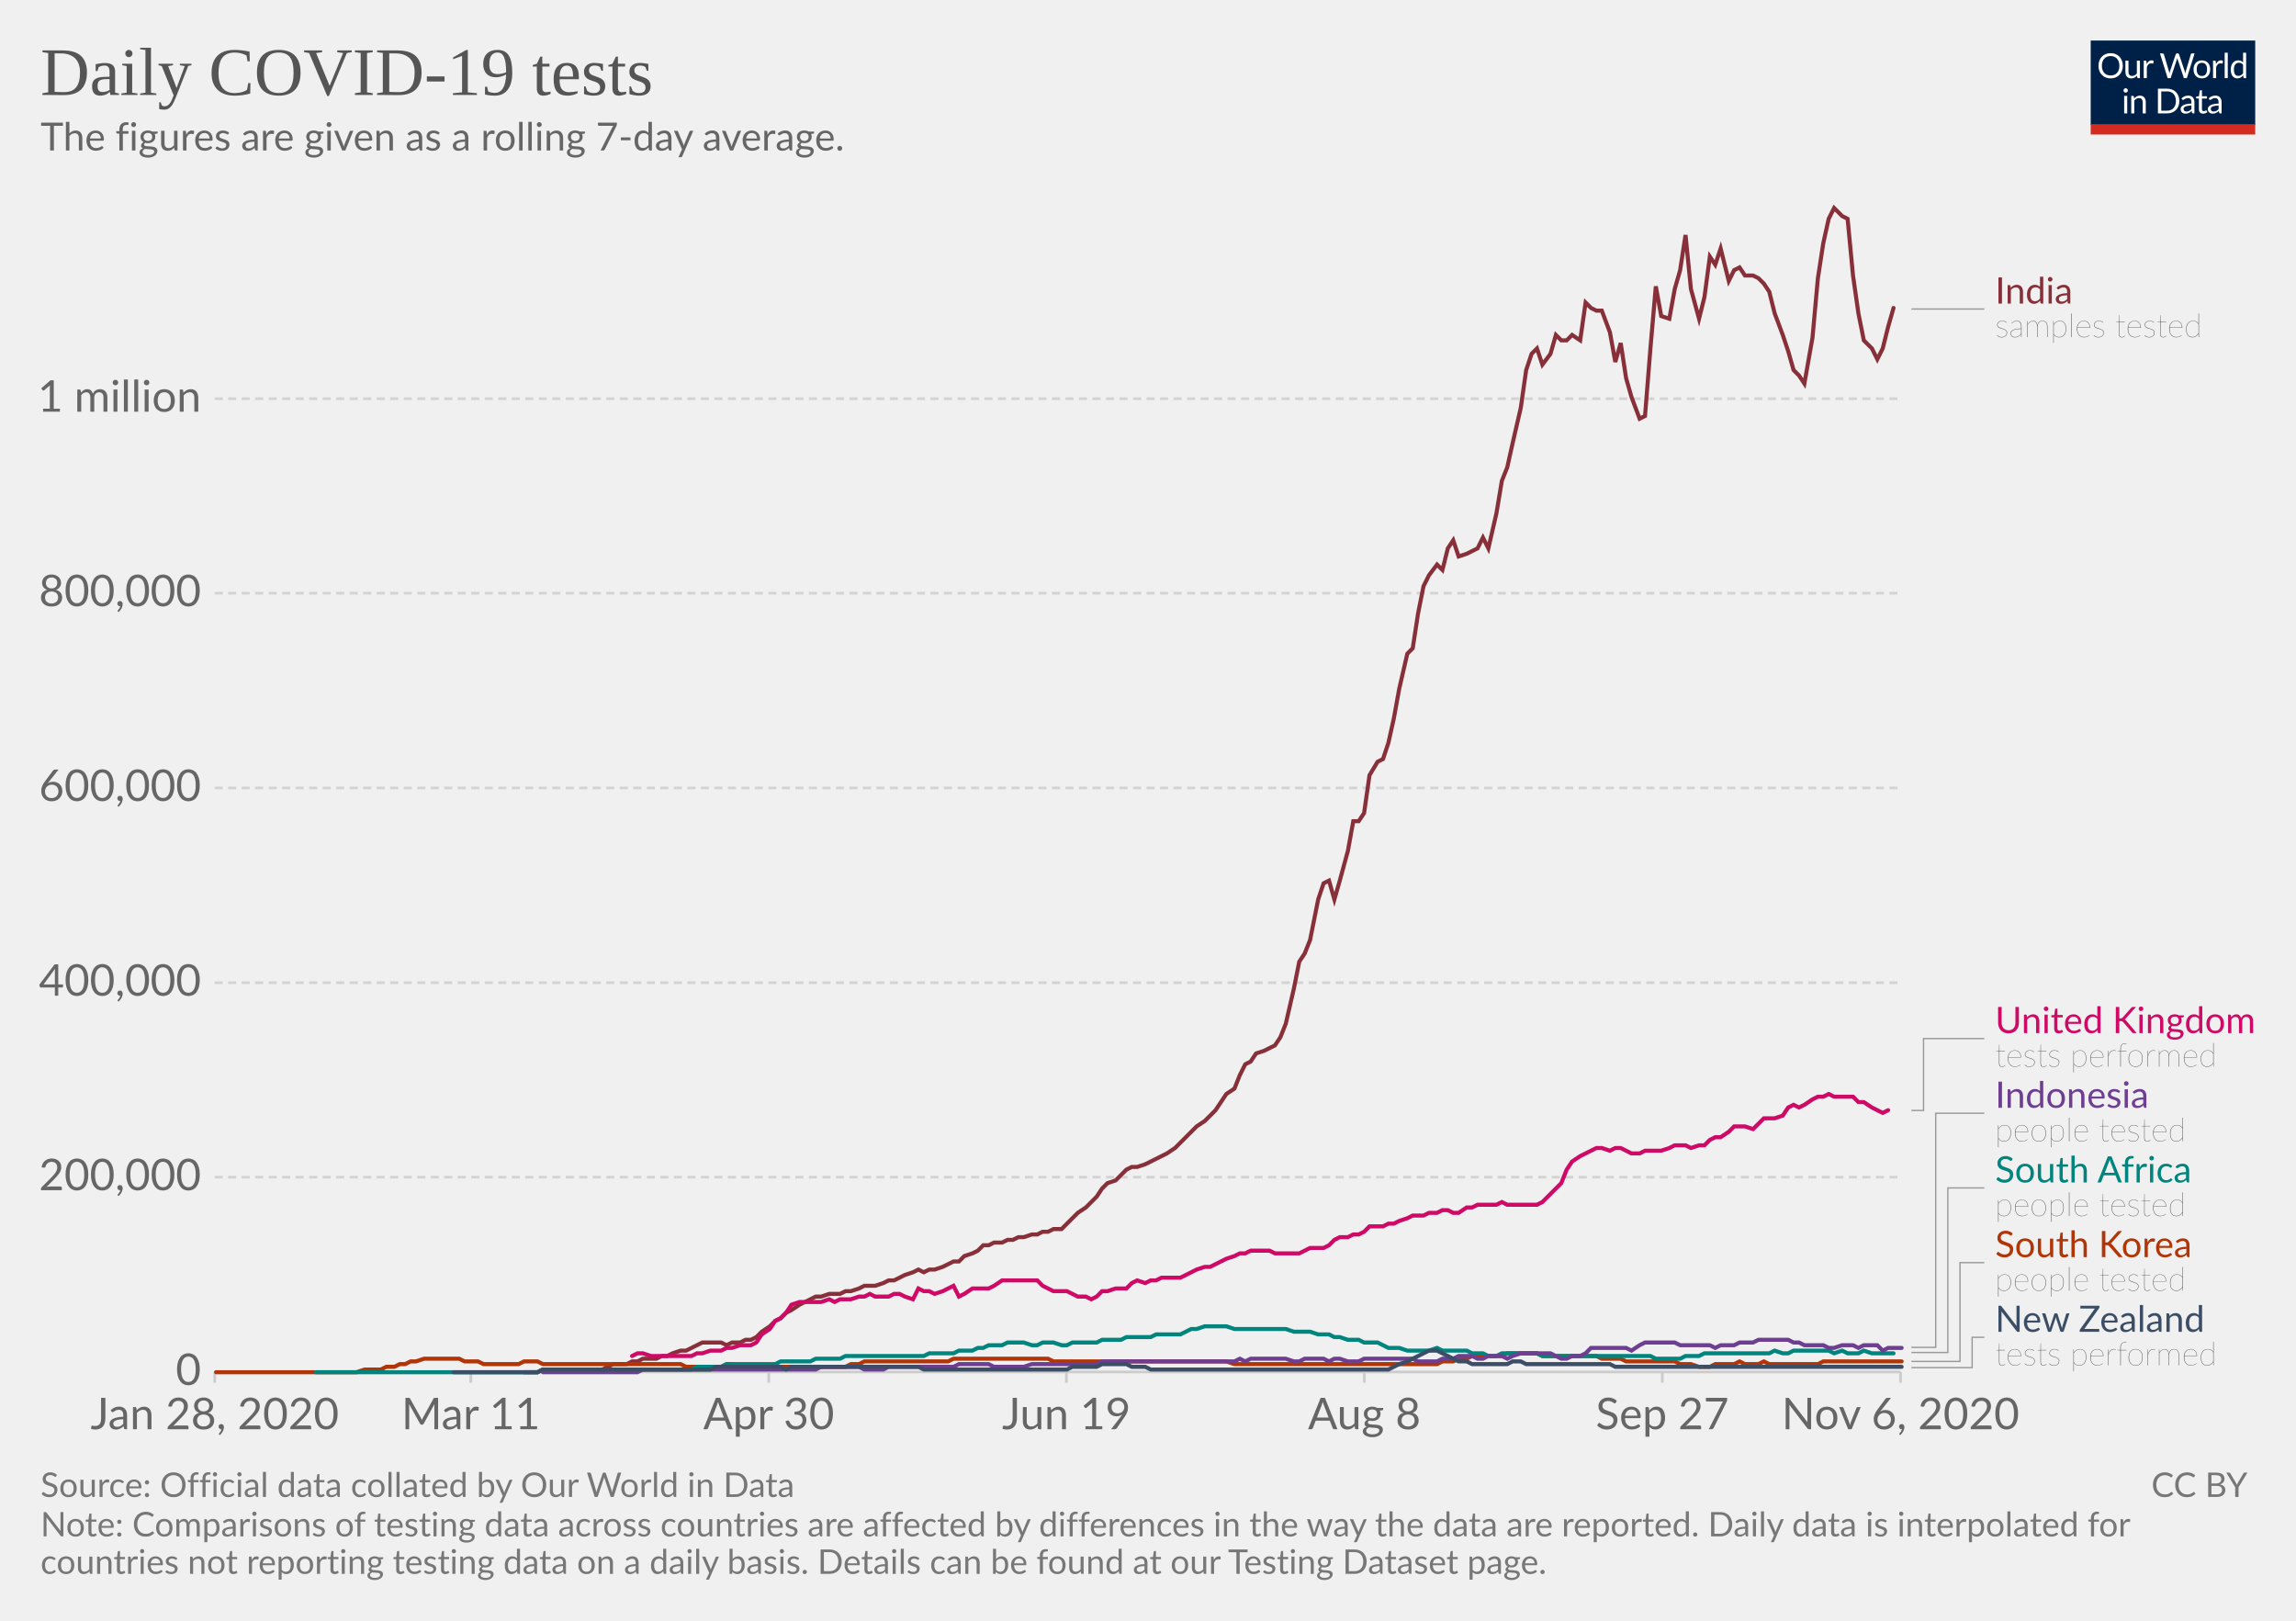
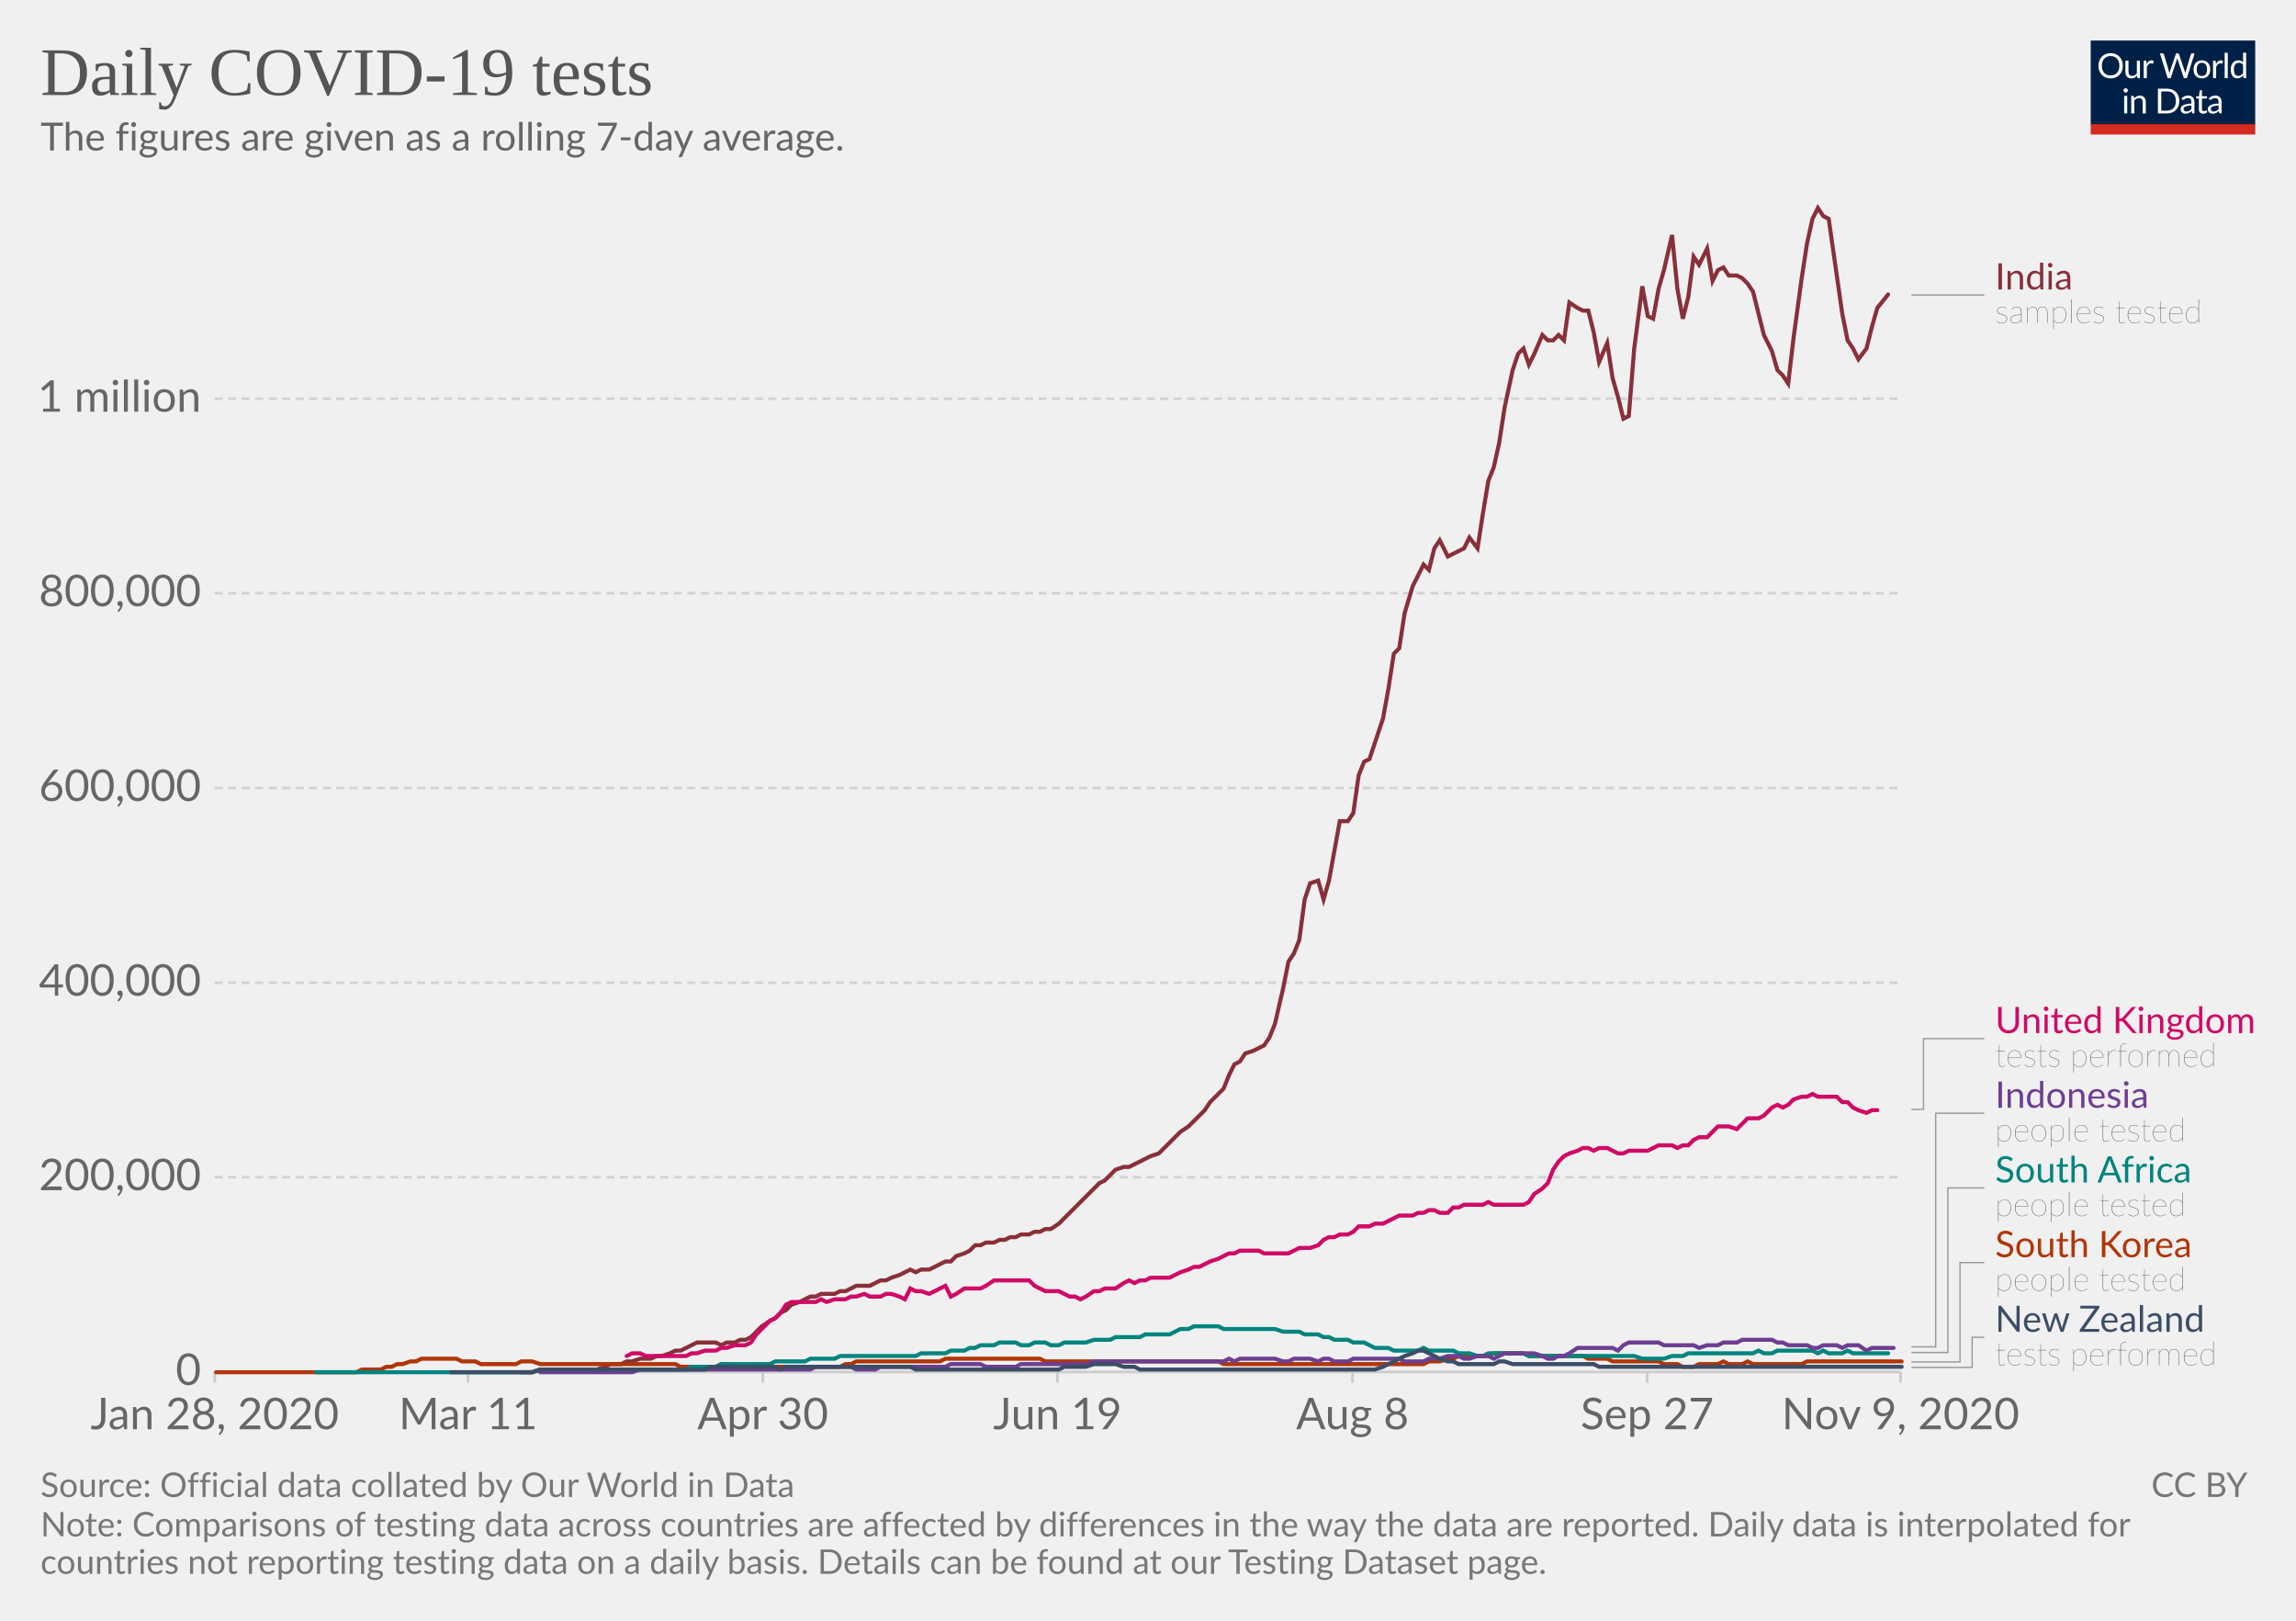
<svg xmlns="http://www.w3.org/2000/svg" version="1.1" style="background-color:#fff;-webkit-font-smoothing:antialiased" width="850" height="600" viewBox="0 0 850 600" font-family="Lato,'Helvetica Neue',Helvetica,Arial,sans-serif" font-size="18" text-rendering="optimizeLegibility">
  <g class="HeaderView">
    <g transform="matrix(.29 0 0 .29 774 15)">
      <svg width="210" height="120" viewBox="0 0 210 120" fill="none">
        <g clip-path="url(#clip0)">
          <path d="M0 0h210v107.89H0V0z" fill="#002147" />
          <path d="M40.98 32.25c0 2.36-.38 4.53-1.12 6.51a14.26 14.26 0 01-8.1 8.4c-1.9.78-4.02 1.17-6.34 1.17a16.6 16.6 0 01-6.33-1.17 14.31 14.31 0 01-8.08-8.4 18.29 18.29 0 01-1.12-6.51c0-2.36.38-4.53 1.12-6.5a14.32 14.32 0 018.07-8.44c1.92-.8 4.03-1.19 6.34-1.19 2.32 0 4.43.4 6.34 1.19 1.92.8 3.56 1.9 4.93 3.34a14.87 14.87 0 013.17 5.1 18.1 18.1 0 011.12 6.5zm-4.38 0c0-1.94-.26-3.68-.8-5.22a10.91 10.91 0 00-2.24-3.89 9.68 9.68 0 00-3.52-2.46 11.95 11.95 0 00-4.62-.86c-1.68 0-3.21.28-4.6.86a9.88 9.88 0 00-3.54 2.46 10.91 10.91 0 00-2.24 3.9c-.53 1.53-.8 3.27-.8 5.2 0 1.94.27 3.68.8 5.22a11.17 11.17 0 002.24 3.9 10.01 10.01 0 003.55 2.44c1.38.56 2.9.83 4.6.83 1.7 0 3.24-.27 4.61-.83a9.8 9.8 0 003.52-2.44 11.17 11.17 0 002.25-3.9c.53-1.54.8-3.28.8-5.21zm26.22-6.54V48H60.5c-.56 0-.9-.27-1.05-.81l-.31-2.4a12.45 12.45 0 01-3.26 2.6c-1.2.64-2.58.96-4.13.96-1.22 0-2.3-.2-3.24-.6a6.52 6.52 0 01-2.33-1.7 7.37 7.37 0 01-1.43-2.67c-.3-1.04-.46-2.2-.46-3.45V25.7h3.91v14.22c0 1.68.38 2.99 1.15 3.91.77.93 1.96 1.39 3.54 1.39 1.16 0 2.24-.27 3.23-.82a10.42 10.42 0 002.8-2.28V25.7h3.91zm8.61 4.47a9.94 9.94 0 012.6-3.56 5.64 5.64 0 013.76-1.3c.47 0 .92.05 1.34.15.44.1.83.27 1.17.49l-.3 2.92c-.09.37-.3.55-.66.55-.2 0-.5-.04-.9-.13a6.21 6.21 0 00-3.24.18c-.54.2-1.03.5-1.47.92-.42.4-.81.9-1.17 1.5-.33.58-.64 1.26-.92 2.02V48H67.7V25.71h2.25c.42 0 .72.08.88.25.16.16.27.44.33.83l.26 3.39zm61.16-13.7L122.75 48h-3.82l-7.99-24.05a21.95 21.95 0 01-.42-1.58 38.36 38.36 0 01-.44 1.58L102.05 48h-3.83L88.4 16.47h3.54c.38 0 .7.1.95.29.26.2.43.43.5.73l6.52 21.9c.1.4.2.83.28 1.28.1.46.2.94.29 1.46l.3-1.46c.12-.47.25-.9.38-1.27l7.41-21.91c.1-.25.26-.48.51-.69.27-.22.58-.33.95-.33h1.23c.38 0 .69.1.92.29.24.2.41.43.53.73l7.4 21.9a28.4 28.4 0 01.68 2.62 29.52 29.52 0 01.52-2.61l6.54-21.91c.07-.27.23-.5.48-.7.27-.21.58-.32.95-.32h3.32zm9.35 8.88c1.63 0 3.1.27 4.4.82a9.43 9.43 0 015.46 5.94c.5 1.4.74 2.98.74 4.73 0 1.76-.25 3.34-.74 4.75a9.43 9.43 0 01-5.46 5.92c-1.3.52-2.77.79-4.4.79-1.64 0-3.12-.27-4.44-.8a9.42 9.42 0 01-3.35-2.3c-.92-1-1.63-2.2-2.13-3.61-.49-1.41-.73-3-.73-4.75s.24-3.33.73-4.73c.5-1.43 1.2-2.64 2.13-3.63a9.4 9.4 0 013.35-2.31c1.32-.55 2.8-.82 4.44-.82zm0 19.89c2.2 0 3.84-.73 4.93-2.2 1.08-1.48 1.63-3.54 1.63-6.18 0-2.66-.55-4.72-1.63-6.2-1.09-1.49-2.73-2.23-4.93-2.23-1.12 0-2.09.2-2.93.57a5.7 5.7 0 00-2.06 1.65 7.5 7.5 0 00-1.24 2.67c-.26 1.04-.4 2.22-.4 3.54 0 2.64.55 4.7 1.64 6.18 1.1 1.47 2.76 2.2 4.99 2.2zm17.97-15.07a9.94 9.94 0 012.6-3.56 5.64 5.64 0 013.76-1.3c.47 0 .91.05 1.34.15.44.1.83.27 1.16.49l-.28 2.92c-.09.37-.31.55-.66.55-.2 0-.5-.04-.9-.13a6.2 6.2 0 00-3.24.18c-.54.2-1.03.5-1.47.92-.43.4-.82.9-1.17 1.5a13.1 13.1 0 00-.92 2.02V48h-3.94V25.71h2.24c.43 0 .72.08.88.25.17.16.28.44.33.83l.27 3.39zm15.04-14.59V48h-3.92V15.6h3.92zm19.55 15.43a6.22 6.22 0 00-2.38-2.05 6.7 6.7 0 00-2.86-.6c-2.07 0-3.66.75-4.77 2.23-1.12 1.48-1.68 3.6-1.68 6.33 0 1.46.13 2.7.38 3.74a7.29 7.29 0 001.1 2.56 4.35 4.35 0 001.78 1.45c.7.3 1.5.46 2.4.46 1.29 0 2.41-.3 3.36-.88a9.6 9.6 0 002.67-2.49V31.02zm3.91-15.43V48h-2.33c-.56 0-.9-.27-1.06-.81l-.35-2.71a12.13 12.13 0 01-3.25 2.77 8.28 8.28 0 01-4.23 1.06 7.31 7.31 0 01-6.14-2.9c-.73-.96-1.3-2.15-1.69-3.57a18.35 18.35 0 01.07-9.48 11.29 11.29 0 011.89-3.7 8.7 8.7 0 017.06-3.34 7.96 7.96 0 016.12 2.62V15.59h3.91zM46.61 70.71V93H42.7V70.71h3.91zm.84-7c0 .39-.08.75-.24 1.09a2.81 2.81 0 01-1.52 1.47 2.67 2.67 0 01-2.16 0 2.9 2.9 0 01-1.45-1.47 2.67 2.67 0 010-2.16c.15-.35.35-.65.6-.9.25-.27.53-.47.85-.62a2.67 2.67 0 012.16 0c.35.15.65.35.9.62.27.25.47.55.62.9.16.34.24.7.24 1.08zm7.97 10.24c.49-.54 1-1.04 1.54-1.48a9.85 9.85 0 013.66-1.84 8.96 8.96 0 015.43.35c.94.4 1.72.97 2.33 1.71a7.36 7.36 0 011.43 2.67c.32 1.04.49 2.19.49 3.45V93h-3.94V78.81c0-1.69-.4-3-1.17-3.92-.76-.93-1.93-1.4-3.5-1.4a6.6 6.6 0 00-3.25.83c-1 .56-1.92 1.31-2.77 2.27V93h-3.94V70.71h2.35c.56 0 .9.28 1.04.82l.3 2.42zm57.7 3.3c0 2.36-.37 4.5-1.11 6.44a14.3 14.3 0 01-3.17 4.98 14.1 14.1 0 01-4.93 3.2c-1.9.76-4.02 1.13-6.33 1.13H85.8V61.47h11.77c2.31 0 4.42.39 6.33 1.15a13.8 13.8 0 018.1 8.18 17.75 17.75 0 011.12 6.45zm-4.37 0c0-1.94-.26-3.67-.8-5.2a10.94 10.94 0 00-2.23-3.87 9.57 9.57 0 00-3.53-2.42 12.23 12.23 0 00-4.61-.83h-7.5v24.62h7.5c1.7 0 3.24-.28 4.61-.84a9.7 9.7 0 003.53-2.4 10.94 10.94 0 002.24-3.87c.53-1.53.8-3.26.8-5.2zm19.8 5.72c-1.8.06-3.34.2-4.62.44-1.26.22-2.3.51-3.1.88-.8.36-1.37.8-1.74 1.3-.35.5-.53 1.05-.53 1.67 0 .58.1 1.1.3 1.52a3 3 0 00.76 1.05c.34.27.73.46 1.17.6.45.11.94.17 1.45.17a7.28 7.28 0 003.5-.81 11.95 11.95 0 002.82-2.2v-4.62zm-12.65-9.11a12.73 12.73 0 013.98-2.66c1.43-.59 3-.88 4.73-.88 1.25 0 2.36.2 3.33.61a6.81 6.81 0 013.94 4.38c.33 1.04.5 2.19.5 3.43V93h-1.74a1.8 1.8 0 01-.88-.18c-.2-.13-.36-.38-.48-.74l-.44-2.12c-.59.55-1.16 1.03-1.72 1.46a9.48 9.48 0 01-3.74 1.7c-.69.15-1.46.23-2.3.23-.87 0-1.69-.12-2.45-.35a5.34 5.34 0 01-3.34-2.93 6.64 6.64 0 01-.49-2.64c0-.88.25-1.72.73-2.53a6.33 6.33 0 012.35-2.17c1.09-.63 2.5-1.15 4.25-1.54 1.75-.41 3.89-.65 6.42-.7v-1.75c0-1.73-.37-3.03-1.12-3.91-.75-.9-1.84-1.34-3.28-1.34-.97 0-1.78.12-2.44.37-.64.23-1.2.5-1.7.81l-1.23.82c-.33.23-.67.35-1 .35-.27 0-.5-.07-.69-.2a2.1 2.1 0 01-.48-.53l-.7-1.25zm27.67 19.5c-1.76 0-3.12-.5-4.07-1.48-.94-.98-1.41-2.4-1.41-4.25V74h-2.68a.9.9 0 01-.6-.2c-.16-.14-.24-.36-.24-.66v-1.56l3.65-.46.9-6.89a.9.9 0 01.29-.52.88.88 0 01.62-.22H142v7.67h6.44V74H142v13.38c0 .94.22 1.63.68 2.09.45.45 1.04.68 1.76.68a3.21 3.21 0 001.85-.53l.55-.35c.16-.12.3-.18.41-.18.2 0 .4.13.55.38l1.15 1.87a7.45 7.45 0 01-2.44 1.5c-.96.35-1.94.52-2.95.52zm19.68-10.4c-1.8.07-3.34.21-4.62.45-1.26.22-2.3.51-3.1.88-.8.36-1.37.8-1.74 1.3-.35.5-.53 1.05-.53 1.67 0 .58.1 1.1.3 1.52.18.42.44.77.76 1.05.34.27.73.46 1.17.6.45.11.94.17 1.45.17a7.3 7.3 0 003.5-.81 12.04 12.04 0 002.82-2.2v-4.62zm-12.65-9.1a12.72 12.72 0 013.99-2.66c1.42-.59 3-.88 4.72-.88 1.25 0 2.36.2 3.33.61a6.81 6.81 0 013.94 4.38c.33 1.04.5 2.19.5 3.43V93h-1.74a1.8 1.8 0 01-.88-.18c-.2-.13-.36-.38-.48-.74l-.44-2.12c-.59.55-1.16 1.03-1.72 1.46a9.48 9.48 0 01-3.74 1.7c-.69.15-1.46.23-2.3.23-.87 0-1.69-.12-2.45-.35a5.33 5.33 0 01-3.34-2.93 6.62 6.62 0 01-.49-2.64c0-.88.25-1.72.73-2.53a6.33 6.33 0 012.35-2.17c1.09-.63 2.5-1.15 4.25-1.54a31.2 31.2 0 016.42-.7v-1.75c0-1.73-.37-3.03-1.12-3.91-.75-.9-1.84-1.34-3.28-1.34-.97 0-1.78.12-2.44.37-.64.23-1.2.5-1.7.81-.46.3-.87.57-1.22.82-.34.23-.68.35-1.02.35-.26 0-.49-.07-.68-.2a1.88 1.88 0 01-.48-.53l-.7-1.25z" fill="#fff" />
          <path fill="#D42B21" d="M0 106.79h210V120H0z" />
        </g>
        <defs>
          <clipPath id="clip0">
            <path fill="#fff" d="M0 0h210v120H0z" />
          </clipPath>
        </defs>
      </svg>
    </g>
    <a href="https://ourworldindata.org/grapher/daily-covid-19-tests-smoothed-7-day?time=earliest..latest" target="_blank" rel="noopener" font-family="&quot;Playfair Display&quot;,Georgia,&quot;Times New Roman&quot;,serif">
      <text font-size="25.2" x="15" y="35.2" fill="#555">
        <tspan x="15" y="35.16">Daily COVID-19 tests</tspan>
      </text>
    </a>
    <text font-size="14.4" x="15" y="55.7" fill="#666">
      <tspan x="15" y="55.72">The figures are given as a rolling 7-day average.</tspan>
    </text>
  </g>
  <g class="LineChart">
    <defs>
      <clipPath id="a">
        <path d="M69.45 0h830v905h-830z" />
      </clipPath>
    </defs>
    <g class="DualAxisView">
      <g class="HorizontalAxis">
-         <path stroke="#ccc" d="M79.5 507.9v4M174.3 507.9v4M284.6 507.9v4M394.8 507.9v4M505.1 507.9v4M615.4 507.9v4M703.6 507.9v4" />
+         <path stroke="#ccc" d="M79.5 507.9v4M173.3 507.9v4M282.4 507.9v4M391.5 507.9v4M500.7 507.9v4M609.8 507.9v4M703.6 507.9v4" />
        <text x="79.5" y="529.1" fill="#666" text-anchor="middle" font-size="16.2">Jan 28, 2020</text>
-         <text x="174.3" y="529.1" fill="#666" text-anchor="middle" font-size="16.2">Mar 11</text>
-         <text x="284.6" y="529.1" fill="#666" text-anchor="middle" font-size="16.2">Apr 30</text>
-         <text x="394.8" y="529.1" fill="#666" text-anchor="middle" font-size="16.2">Jun 19</text>
-         <text x="505.1" y="529.1" fill="#666" text-anchor="middle" font-size="16.2">Aug 8</text>
-         <text x="615.4" y="529.1" fill="#666" text-anchor="middle" font-size="16.2">Sep 27</text>
-         <text x="703.6" y="529.1" fill="#666" text-anchor="middle" font-size="16.2">Nov 6, 2020</text>
+         <text x="173.3" y="529.1" fill="#666" text-anchor="middle" font-size="16.2">Mar 11</text>
+         <text x="282.4" y="529.1" fill="#666" text-anchor="middle" font-size="16.2">Apr 30</text>
+         <text x="391.5" y="529.1" fill="#666" text-anchor="middle" font-size="16.2">Jun 19</text>
+         <text x="500.7" y="529.1" fill="#666" text-anchor="middle" font-size="16.2">Aug 8</text>
+         <text x="609.8" y="529.1" fill="#666" text-anchor="middle" font-size="16.2">Sep 27</text>
+         <text x="703.6" y="529.1" fill="#666" text-anchor="middle" font-size="16.2">Nov 9, 2020</text>
      </g>
      <g class="VerticalAxis" fill="#666" dominant-baseline="middle" text-anchor="end" font-size="16.2">
        <text x="74.45" y="507.9">0</text>
        <text x="74.45" y="435.8">200,000</text>
        <text x="74.45" y="363.8">400,000</text>
        <text x="74.45" y="291.7">600,000</text>
        <text x="74.45" y="219.6">800,000</text>
        <text x="74.45" y="147.6">1 million</text>
      </g>
      <g class="AxisGridLines horizontalLines">
        <path stroke="#ccc" d="M79.45 507.9h624.16" />
        <path stroke="#d3d3d3" stroke-dasharray="3,2" d="M79.45 435.8h624.16M79.45 363.8h624.16M79.45 291.7h624.16M79.45 219.6h624.16M79.45 147.6h624.16" />
      </g>
    </g>
    <g clip-path="url(#a)">
      <g class="LineLabels" cursor="pointer">
        <g class="legendMark">
          <g class="indicator">
-             <path d="M707.61 114.4h13.5v0h13.5" stroke="#999" stroke-width=".5" fill="none" />
+             <path d="M707.61 109.2h13.5v0h13.5" stroke="#999" stroke-width=".5" fill="none" />
          </g>
-           <text font-size="13.5" x="738.6" y="112.4" fill="#883039">
-             <tspan x="738.61" y="112.38">India</tspan>
+           <text font-size="13.5" x="738.6" y="107.2" fill="#883039">
+             <tspan x="738.61" y="107.17">India</tspan>
          </text>
-           <text font-size="12.15" x="738.6" y="124.8" fill="#333" class="textAnnotation" font-weight="lighter">
-             <tspan x="738.61" y="124.8">samples tested</tspan>
+           <text font-size="12.15" x="738.6" y="119.6" fill="#333" class="textAnnotation" font-weight="lighter">
+             <tspan x="738.61" y="119.59">samples tested</tspan>
          </text>
        </g>
        <g class="legendMark">
          <g class="indicator">
-             <path d="M707.61 411.1h4.5v-26.62h22.5" stroke="#999" stroke-width=".5" fill="none" />
+             <path d="M707.61 410.7h4.5v-26.22h22.5" stroke="#999" stroke-width=".5" fill="none" />
          </g>
          <text font-size="13.5" x="738.6" y="382.5" fill="#CF0A66">
            <tspan x="738.61" y="382.45">United Kingdom</tspan>
          </text>
          <text font-size="12.15" x="738.6" y="394.9" fill="#333" class="textAnnotation" font-weight="lighter">
            <tspan x="738.61" y="394.87">tests performed</tspan>
          </text>
        </g>
        <g class="legendMark">
          <g class="indicator">
-             <path d="M707.61 498.8h9v-86.67h18" stroke="#999" stroke-width=".5" fill="none" />
+             <path d="M707.61 498.6h9v-86.48h18" stroke="#999" stroke-width=".5" fill="none" />
          </g>
          <text font-size="13.5" x="738.6" y="410.1" fill="#6D3E91">
            <tspan x="738.61" y="410.1">Indonesia</tspan>
          </text>
          <text font-size="12.15" x="738.6" y="422.5" fill="#333" class="textAnnotation" font-weight="lighter">
            <tspan x="738.61" y="422.52">people tested</tspan>
          </text>
        </g>
        <g class="legendMark">
          <g class="indicator">
-             <path d="M707.61 500.7h13.5v-60.92h13.5" stroke="#999" stroke-width=".5" fill="none" />
+             <path d="M707.61 500.7h13.5v-60.93h13.5" stroke="#999" stroke-width=".5" fill="none" />
          </g>
          <text font-size="13.5" x="738.6" y="437.8" fill="#00847E">
            <tspan x="738.61" y="437.75">South Africa</tspan>
          </text>
          <text font-size="12.15" x="738.6" y="450.2" fill="#333" class="textAnnotation" font-weight="lighter">
            <tspan x="738.61" y="450.17">people tested</tspan>
          </text>
        </g>
        <g class="legendMark">
          <g class="indicator">
-             <path d="M707.61 504h18v-36.57h9" stroke="#999" stroke-width=".5" fill="none" />
+             <path d="M707.61 504.2h18v-36.78h9" stroke="#999" stroke-width=".5" fill="none" />
          </g>
          <text font-size="13.5" x="738.6" y="465.4" fill="#B13507">
            <tspan x="738.61" y="465.4">South Korea</tspan>
          </text>
          <text font-size="12.15" x="738.6" y="477.8" fill="#333" class="textAnnotation" font-weight="lighter">
            <tspan x="738.61" y="477.82">people tested</tspan>
          </text>
        </g>
        <g class="legendMark">
          <g class="indicator">
-             <path d="M707.61 506.3h22.5v-11.23h4.5" stroke="#999" stroke-width=".5" fill="none" />
+             <path d="M707.61 506.2h22.5v-11.13h4.5" stroke="#999" stroke-width=".5" fill="none" />
          </g>
-           <text font-size="13.5" x="738.6" y="493.1" fill="#3C4E66">
+           <text font-size="13.5" x="738.6" y="493" fill="#3C4E66">
            <tspan x="738.61" y="493.05">New Zealand</tspan>
          </text>
          <text font-size="12.15" x="738.6" y="505.5" fill="#333" class="textAnnotation" font-weight="lighter">
            <tspan x="738.61" y="505.47">tests performed</tspan>
          </text>
        </g>
      </g>
      <g class="Lines">
        <g class="key-India_0">
-           <path stroke="#883039" stroke-linecap="round" d="M194 508h5l2-1h22l2-1 2-1h5l2-1h2l2-1h5l2-1h2l2-1 3-1h2l2-1 2-1 2-1h7l2 1 2-1h3l2-1h2l2-1 2-2 3-2 2-2 2-1 2-2 2-1 3-2 2-1 2-1 2-1h2l3-1h4l2-1h2l3-1 2-1h4l3-1 2-1h2l2-1 2-1 3-1 2-1 2 1 2-1h2l3-1 2-1 2-1h2l2-2 3-1 2-1 2-2h2l2-1h3l2-1h2l2-1h2l3-1h2l2-1h2l2-1h3l2-2 2-2 2-2 3-2 2-2 2-2 2-3 2-2 3-1 2-2 2-2 2-1h2l3-1 2-1 2-1 2-1 2-1 3-2 2-2 2-2 2-2 2-2 3-2 2-2 2-2 2-3 2-3 3-2 2-5 2-4 2-1 2-3 3-1 2-1 2-1 2-3 2-5 3-13 2-10 2-3 2-5 3-15 2-6 2-1 2 7 2-7 3-11 2-11h2l2-3 2-14 3-5 2-1 2-6 2-9 2-11 3-13 2-2 2-13 2-10 2-4 3-4 2 2 2-8 2-3 2 6 3-1 2-1 2-1 2-4 2 4 3-13 2-12 2-5 2-9 3-13 2-14 2-6 2-2 2 6 3-4 2-7 2 2h2l2-2 3 2 2-14 2 2 2 1h2l3 8 2 11 2-7 2 13 2 7 3 8 2-1 2-25 2-23 2 11 3 1 2-11 2-7 2-13 2 20 3 11 2-8 2-15 2 3 2-6 3 12 2-4 2-1 2 3h3l2 1 2 2 2 3 2 8 3 8 2 6 2 7 2 2 2 3 3-17 2-22 2-13 2-9 2-4 3 3 2 1 2 21 2 14 2 10 3 3 2 4 2-4 2-8 2-7" fill="none" stroke-width="1.5" />
+           <path stroke="#883039" stroke-linecap="round" d="M193 508h4l3-1h21l3-1 2-1h4l2-1h2l3-1h4l2-1h2l3-1 2-1h2l2-1 2-1 2-1h7l2 1 2-1h3l2-1h2l2-1 2-2 2-2 3-2 2-1 2-2 2-1 2-2 3-1 2-1 2-1h2l2-1h5l2-1h2l2-1 2-1h5l2-1 2-1h2l2-1 3-1 2-1 2-1 2 1 2-1h3l2-1 2-1 2-1h2l2-2 3-1 2-1 2-2h2l2-1h3l2-1h2l2-1h2l2-1h3l2-1h2l2-1h2l3-2 2-2 2-2 2-2 2-2 2-2 3-3 2-2 2-1 2-2 2-2 3-1h2l2-1 2-1 2-1 2-1 3-1 2-2 2-2 2-2 2-2 3-2 2-2 2-2 2-2 2-3 3-3 2-2 2-5 2-4 2-1 2-3 3-1 2-1 2-1 2-3 2-5 3-13 2-10 2-3 2-5 2-15 2-6 3-1 2 7 2-7 2-11 2-11h3l2-3 2-14 2-5 2-1 2-6 3-9 2-11 2-13 2-2 2-13 3-10 2-4 2-4 2 2 2-8 2-3 3 6 2-1 2-1 2-1 2-4 3 4 2-13 2-12 2-5 2-9 2-13 3-14 2-6 2-2 2 6 2-4 3-7 2 2h2l2-2 2 2 2-14 3 2 2 1h2l2 8 2 11 3-7 2 13 2 7 2 8 2-1 2-25 3-23 2 11 2 1 2-11 2-7 3-13 2 20 2 11 2-8 2-15 2 3 3-6 2 12 2-4 2-1 2 3h3l2 1 2 2 2 3 2 8 2 8 3 6 2 7 2 2 2 3 2-17 3-22 2-13 2-9 2-4 2 3 2 1 3 21 2 14 2 10 2 3 2 4 3-4 2-8 2-7 4-5" fill="none" stroke-width="1.5" />
        </g>
        <g class="key-United-Kingdom_0">
-           <path stroke="#CF0A66" stroke-linecap="round" d="M234 502l2-1h2l3 1h15l2-1h2l3-1h4l2-1h2l3-1h4l2-1 2-3 3-2 2-3 2-1 2-2 2-3 3-1h8l3-1 2 1 2-1h4l3-1h2l2-1 2 1h5l2-1h2l2 1 3 1 2-4 2 1h2l2 1 3-1 2-1 2-1 2 4 2-1 3-2h6l2-1 3-2h13l2 2 2 1 2 1h5l2 1 2 1h3l2 1 2-1 2-2h2l3-1h4l2-2 2-1 3 1 2-1h2l2-1h7l2-1 2-1 2-1 3-1h2l2-1 2-1 2-1 3-1 2-1h2l2-1h7l2 1h9l2-1 2-1h5l2-1 2-2 2-1h3l2-1h2l2-1 2-2h5l2-1h2l2-1 3-1 2-1h4l2-1h3l2-1h2l2 1h2l3-2h2l2-1h7l2-1 2 1h11l2-1 3-3 2-2 2-2 2-5 2-3 3-2 2-1 2-1 2-1h2l3 1 2-1h2l2 1 2 1h3l2-1h6l3-1 2-1h4l2 1 3-1h2l2-2 2-1h2l3-2 2-2h4l3 1 2-2 2-2h4l3-1 2-3 2-1 2 1 2-1 3-2 2-1h2l2-1 2 1h7l2 2h2l3 2 2 1 2 1 2-1" fill="none" stroke-width="1.5" />
+           <path stroke="#CF0A66" stroke-linecap="round" d="M232 502l2-1h3l2 1h15l2-1h2l3-1h4l2-1h2l3-1h4l2-1 2-3 2-2 3-3 2-1 2-2 2-3 2-1h9l2-1 2 1 3-1h4l2-1h2l3-1 2 1h4l2-1h2l3 1 2 1 2-4 2 1h2l3 1 2-1 2-1 2-1 2 4 2-1 3-2h6l2-1 3-2h13l2 2 2 1 2 1h5l2 1 2 1h2l2 1 2-1 3-2h2l2-1h4l3-2 2-1 2 1 2-1h2l2-1h7l2-1 2-1 3-1 2-1h2l2-1 2-1 3-1 2-1 2-1h2l2-1h7l2 1h9l2-1 2-1h4l3-1 2-2 2-1h2l2-1h3l2-1 2-2h4l2-1h3l2-1 2-1 2-1h5l2-1h2l2-1h2l2 1h3l2-2h2l2-1h7l2-1 2 1h11l2-1 2-3 3-2 2-2 2-5 2-3 2-2 2-1 3-1 2-1h2l2 1 2-1h3l2 1 2 1h2l2-1h7l2-1 2-1h5l2 1 2-1h2l2-2 2-1h3l2-2 2-2h4l3 1 2-2 2-2h4l2-1 3-3 2-1 2 1 2-1 2-2 3-1h2l2-1 2 1h7l2 2h2l2 2 2 1 3 1 2-1h2" fill="none" stroke-width="1.5" />
        </g>
        <g class="key-South-Korea_0">
-           <path stroke="#B13507" stroke-linecap="round" d="M80 508h52l3-1h6l2-1h3l2-1h2l2-1h2l3-1h13l2 1h5l2 1h13l2-1h5l2 1h51l2 1h13l2-1h2l3 1h39l2-1h3l2-1h31l2-1h35l2 1h64l3 1h75l2-1h4l2-1h3l2-1h11l2-1h11l2 1h20l2 1h7l2 1h18l2 1h4l3 1h4l2-1h7l2-1 2 1h5l2-1 2 1h18l2-1h29" fill="none" stroke-width="1.5" />
+           <path stroke="#B13507" stroke-linecap="round" d="M80 508h52l2-1h7l2-1h2l2-1h2l3-1h2l2-1h13l2 1h5l2 1h13l2-1h4l3 1h50l2 1h13l2-1h2l3 1h39l2-1h2l2-1h31l2-1h35l2 1h64l2 1h74l2-1h4l3-1h2l2-1h11l2-1h11l2 1h20l2 1h7l2 1h17l2 1h5l2 1h4l2-1h7l2-1 2 1h5l2-1 2 1h18l2-1h35" fill="none" stroke-width="1.5" />
        </g>
        <g class="key-South-Africa_0">
-           <path stroke="#00847E" stroke-linecap="round" d="M117 508h82l2-1h55l2-1h9l2-1h18l2-1h11l2-1h9l2-1h29l2-1h9l2-1h5l2-1h2l2-1h5l2-1h6l3 1h2l2-1h4l3 1h2l2-1h9l2-1h7l2-1h9l2-1h9l2-1 2-1h2l3-1h8l3 1h19l3 1h6l3 1h4l2 1h2l3 1h4l2 1h5l2 1 2 1h4l3 1h8l3-1 2 1h9l2 1h4l2 1h3l2-1h13l2 1h40l2 1h9l2-1h5l2-1h24l2-1 3 1h2l2-1h13l2 1 3-1 2 1h4l2-1 3 1h8" fill="none" stroke-width="1.5" />
+           <path stroke="#00847E" stroke-linecap="round" d="M117 508h80l3-1h54l2-1h9l2-1h18l2-1h11l2-1h9l2-1h28l2-1h9l2-1h5l2-1h2l2-1h5l2-1h6l2 1h3l2-1h4l2 1h3l2-1h8l3-1h6l2-1h9l2-1h9l2-1 2-1h3l2-1h9l2 1h19l3 1h6l2 1h5l2 1h2l2 1h5l2 1h4l2 1 2 1h5l2 1h9l2-1 2 1h9l2 1h4l3 1h2l2-1h13l2 1h39l3 1h8l3-1h4l2-1h24l2-1 2 1h3l2-1h13l2 1 2-1 2 1h5l2-1 2 1h13" fill="none" stroke-width="1.5" />
        </g>
        <g class="key-Indonesia_0">
-           <path stroke="#6D3E91" stroke-linecap="round" d="M201 508h35l2-1h64l2-1h14l2 1h7l2-1h24l2-1h11l2 1h11l3-1h24l2-1h49l2-1 2 1 2-1h13l3 1h2l2-1h7l2 1 2-1h2l3 1h4l2-1h18l2 1h7l2-1h4l2-1h5l2 1h2l2-1h5l2 1 2-1 3-1h11l2 1 2 1h2l2-1h3l2-1 2-2h13l2 1 3-2 2-1h11l2 1h11l2 1 2-1h5l2-1h5l2-1h11l2 1h2l2 1h7l2 1h2l3-1h4l2 1 2-1h5l2 2 2-1h5" fill="none" stroke-width="1.5" />
+           <path stroke="#6D3E91" stroke-linecap="round" d="M200 508h34l3-1h63l2-1h13l2 1h7l2-1h24l2-1h11l2 1h11l2-1h24l3-1h48l2-1 2 1 2-1h13l3 1h2l2-1h6l3 1 2-1h2l2 1h5l2-1h17l2 1h7l2-1h4l3-1h4l2 1h2l3-1h4l2 1 2-1 2-1h11l3 1 2 1h2l2-1h2l2-1 3-2h13l2 1 2-2 2-1h11l2 1h11l2 1 3-1h4l2-1h5l2-1h11l2 1h2l2 1h7l2 1h2l2-1h5l2 1 2-1h4l3 2 2-1h8" fill="none" stroke-width="1.5" />
        </g>
        <g class="key-New-Zealand_0">
-           <path stroke="#3C4E66" stroke-linecap="round" d="M168 508h31l2-1h62l2-1h24l2 1 2-1h47l2 1h53l2-1h9l2-1h9l2 1h5l2 1h88l2-1 2-1 3-1 2-1 2-1 2-1 2-1h3l2 1 2 1 2 1 2 1h3l2 1h13l2-1h3l2 1h31l2 1h106" fill="none" stroke-width="1.5" />
+           <path stroke="#3C4E66" stroke-linecap="round" d="M167 508h30l3-1h61l2-1h24l2 1 2-1h46l2 1h53l2-1h8l3-1h8l3 1h4l2 1h87l3-1 2-1 2-1 2-1 2-1 3-1 2-1h2l2 1 2 1 2 1 3 1h2l2 1h13l2-1h2l3 1h30l2 1h112" fill="none" stroke-width="1.5" />
        </g>
      </g>
    </g>
  </g>
  <g class="SourcesFooter" fill="#777">
    <g class="clickable" fill="#777">
      <text font-size="12.6" x="15" y="554.2">
        <tspan x="15" y="554.18">Source: Official data collated by Our World in Data</tspan>
      </text>
    </g>
    <text font-size="12.6" x="15" y="568.8">
      <tspan x="15" y="568.78">Note: Comparisons of testing data across countries are affected by differences in the way the data are reported. Daily data is interpolated for</tspan>
      <tspan x="15" y="582.64">countries not reporting testing data on a daily basis. Details can be found at our Testing Dataset page.</tspan>
    </text>
    <text font-size="12.6" x="796.4" y="554.2">
      <tspan x="796.44" y="554.18">
        <a class="cclogo" href="http://creativecommons.org/licenses/by/4.0/deed.en_US" target="_blank" fill="#777">CC BY</a>
      </tspan>
    </text>
  </g>
</svg>
